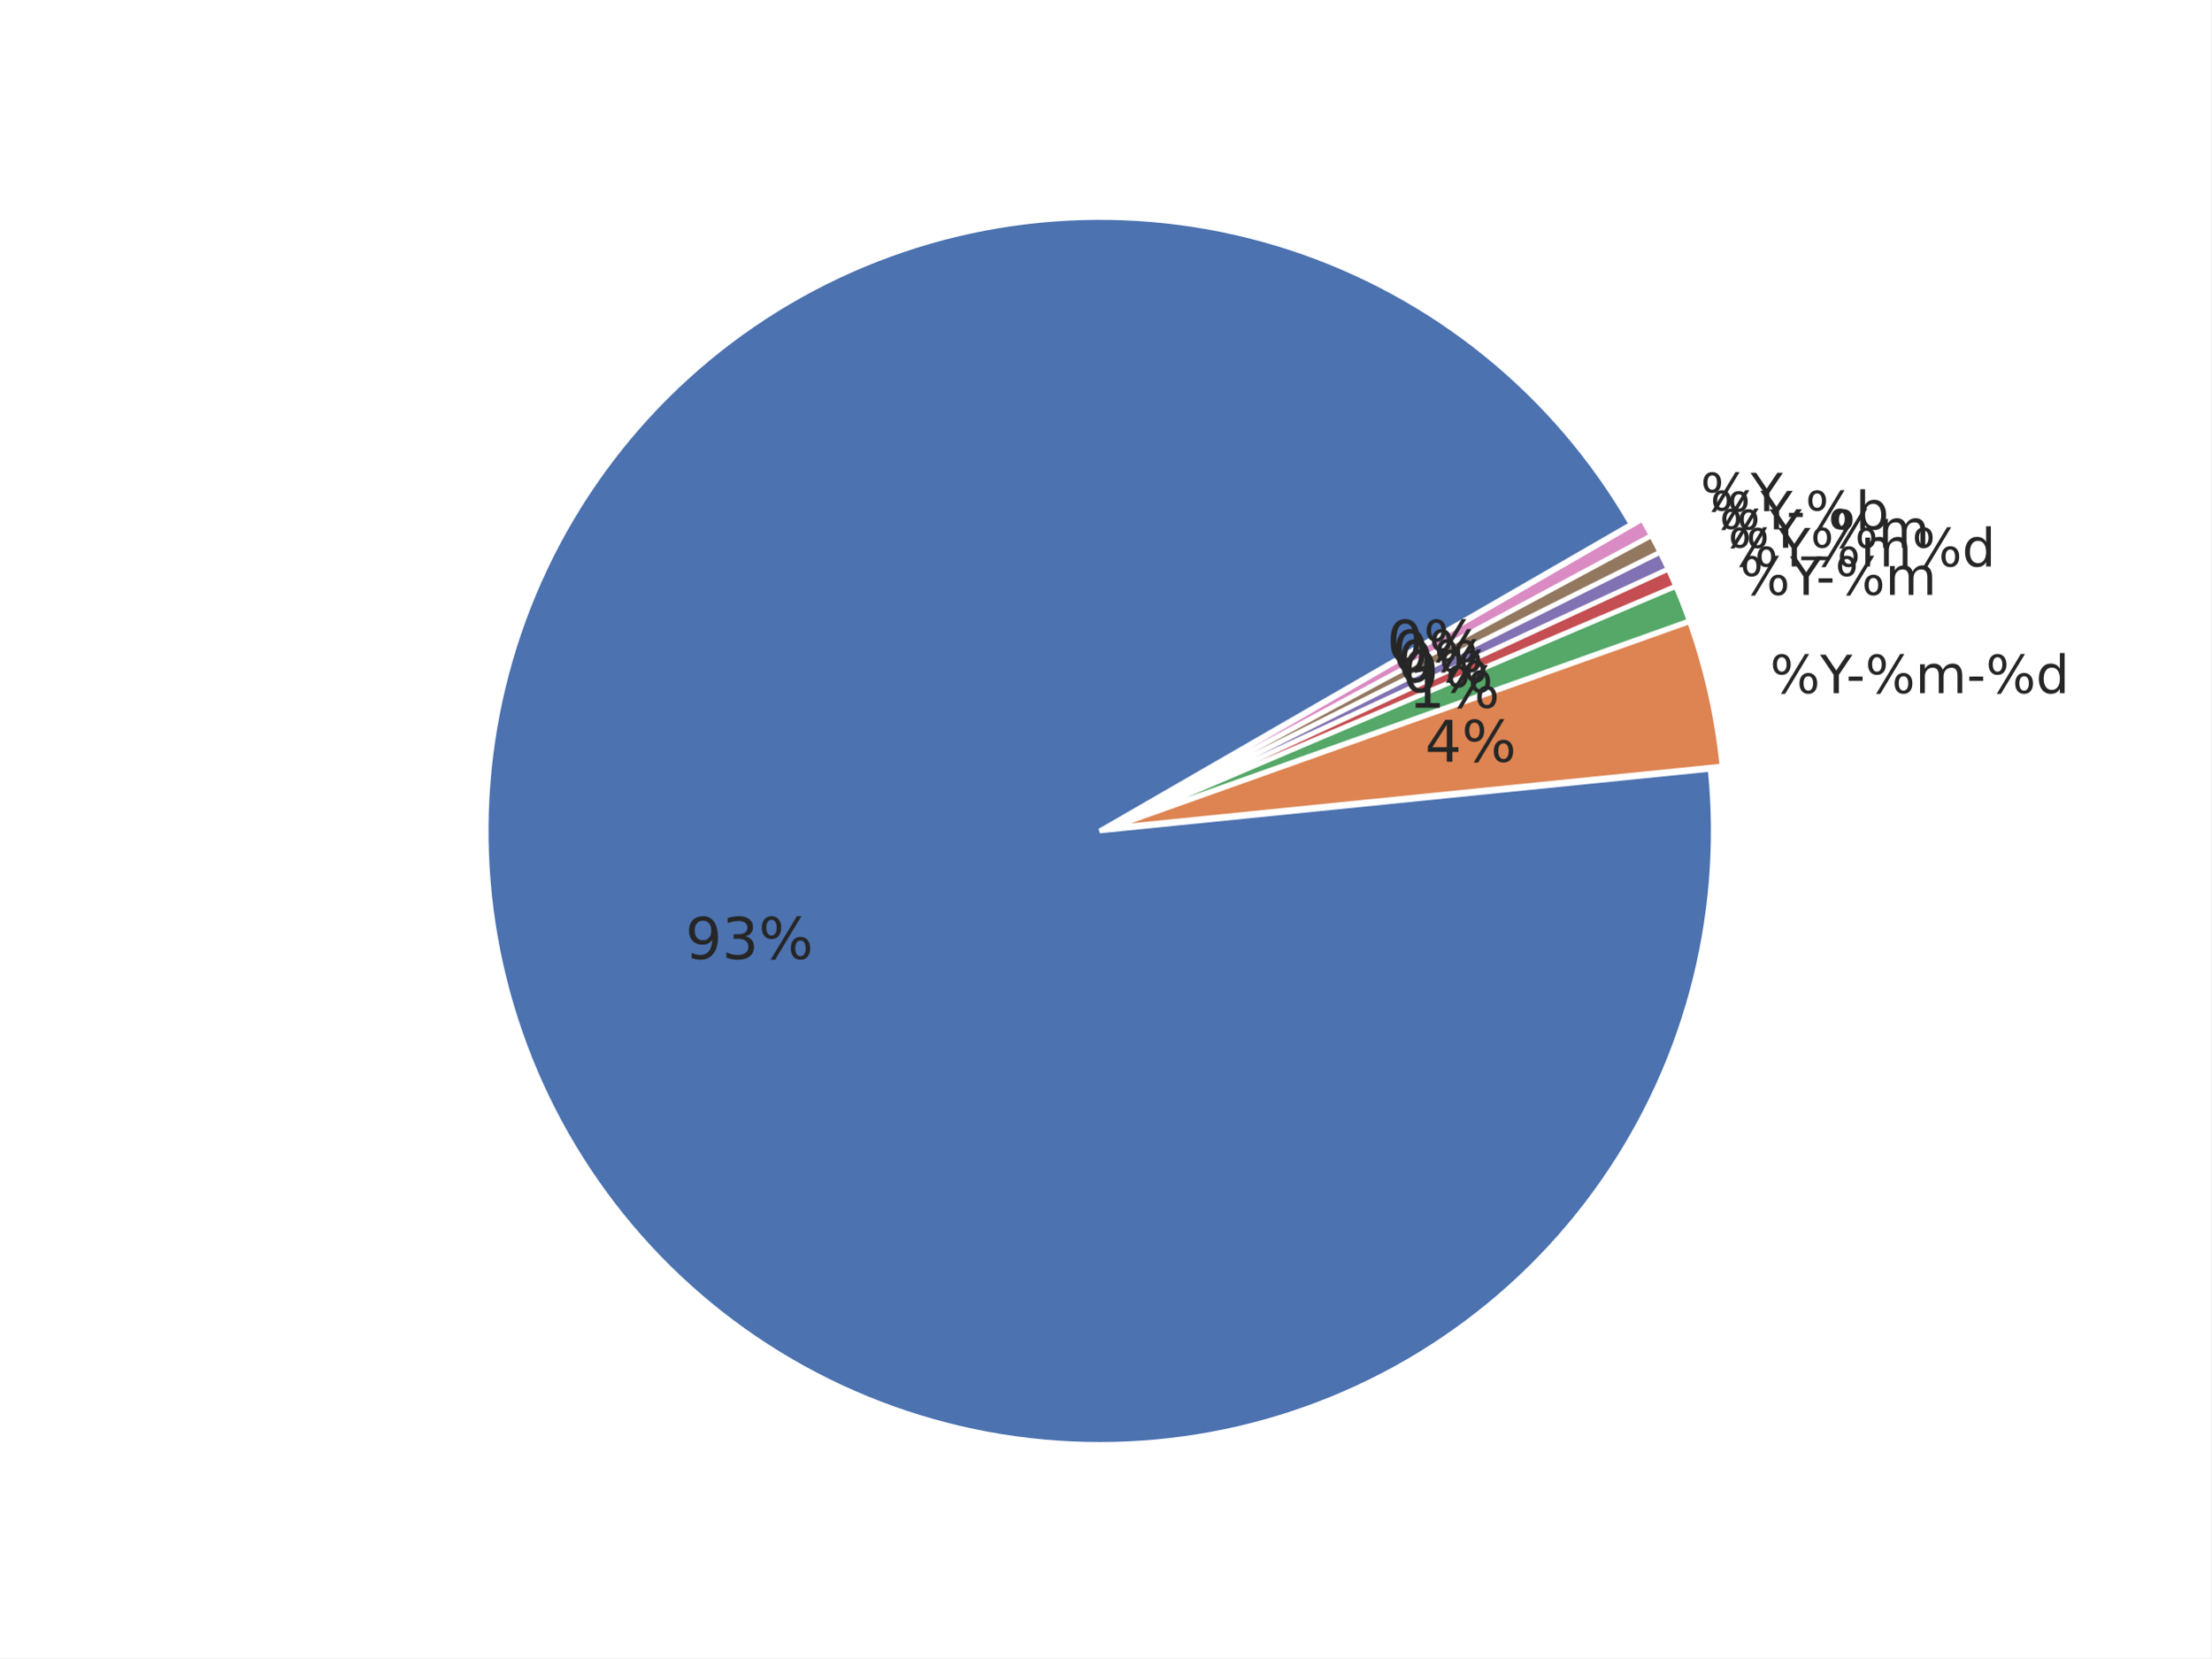
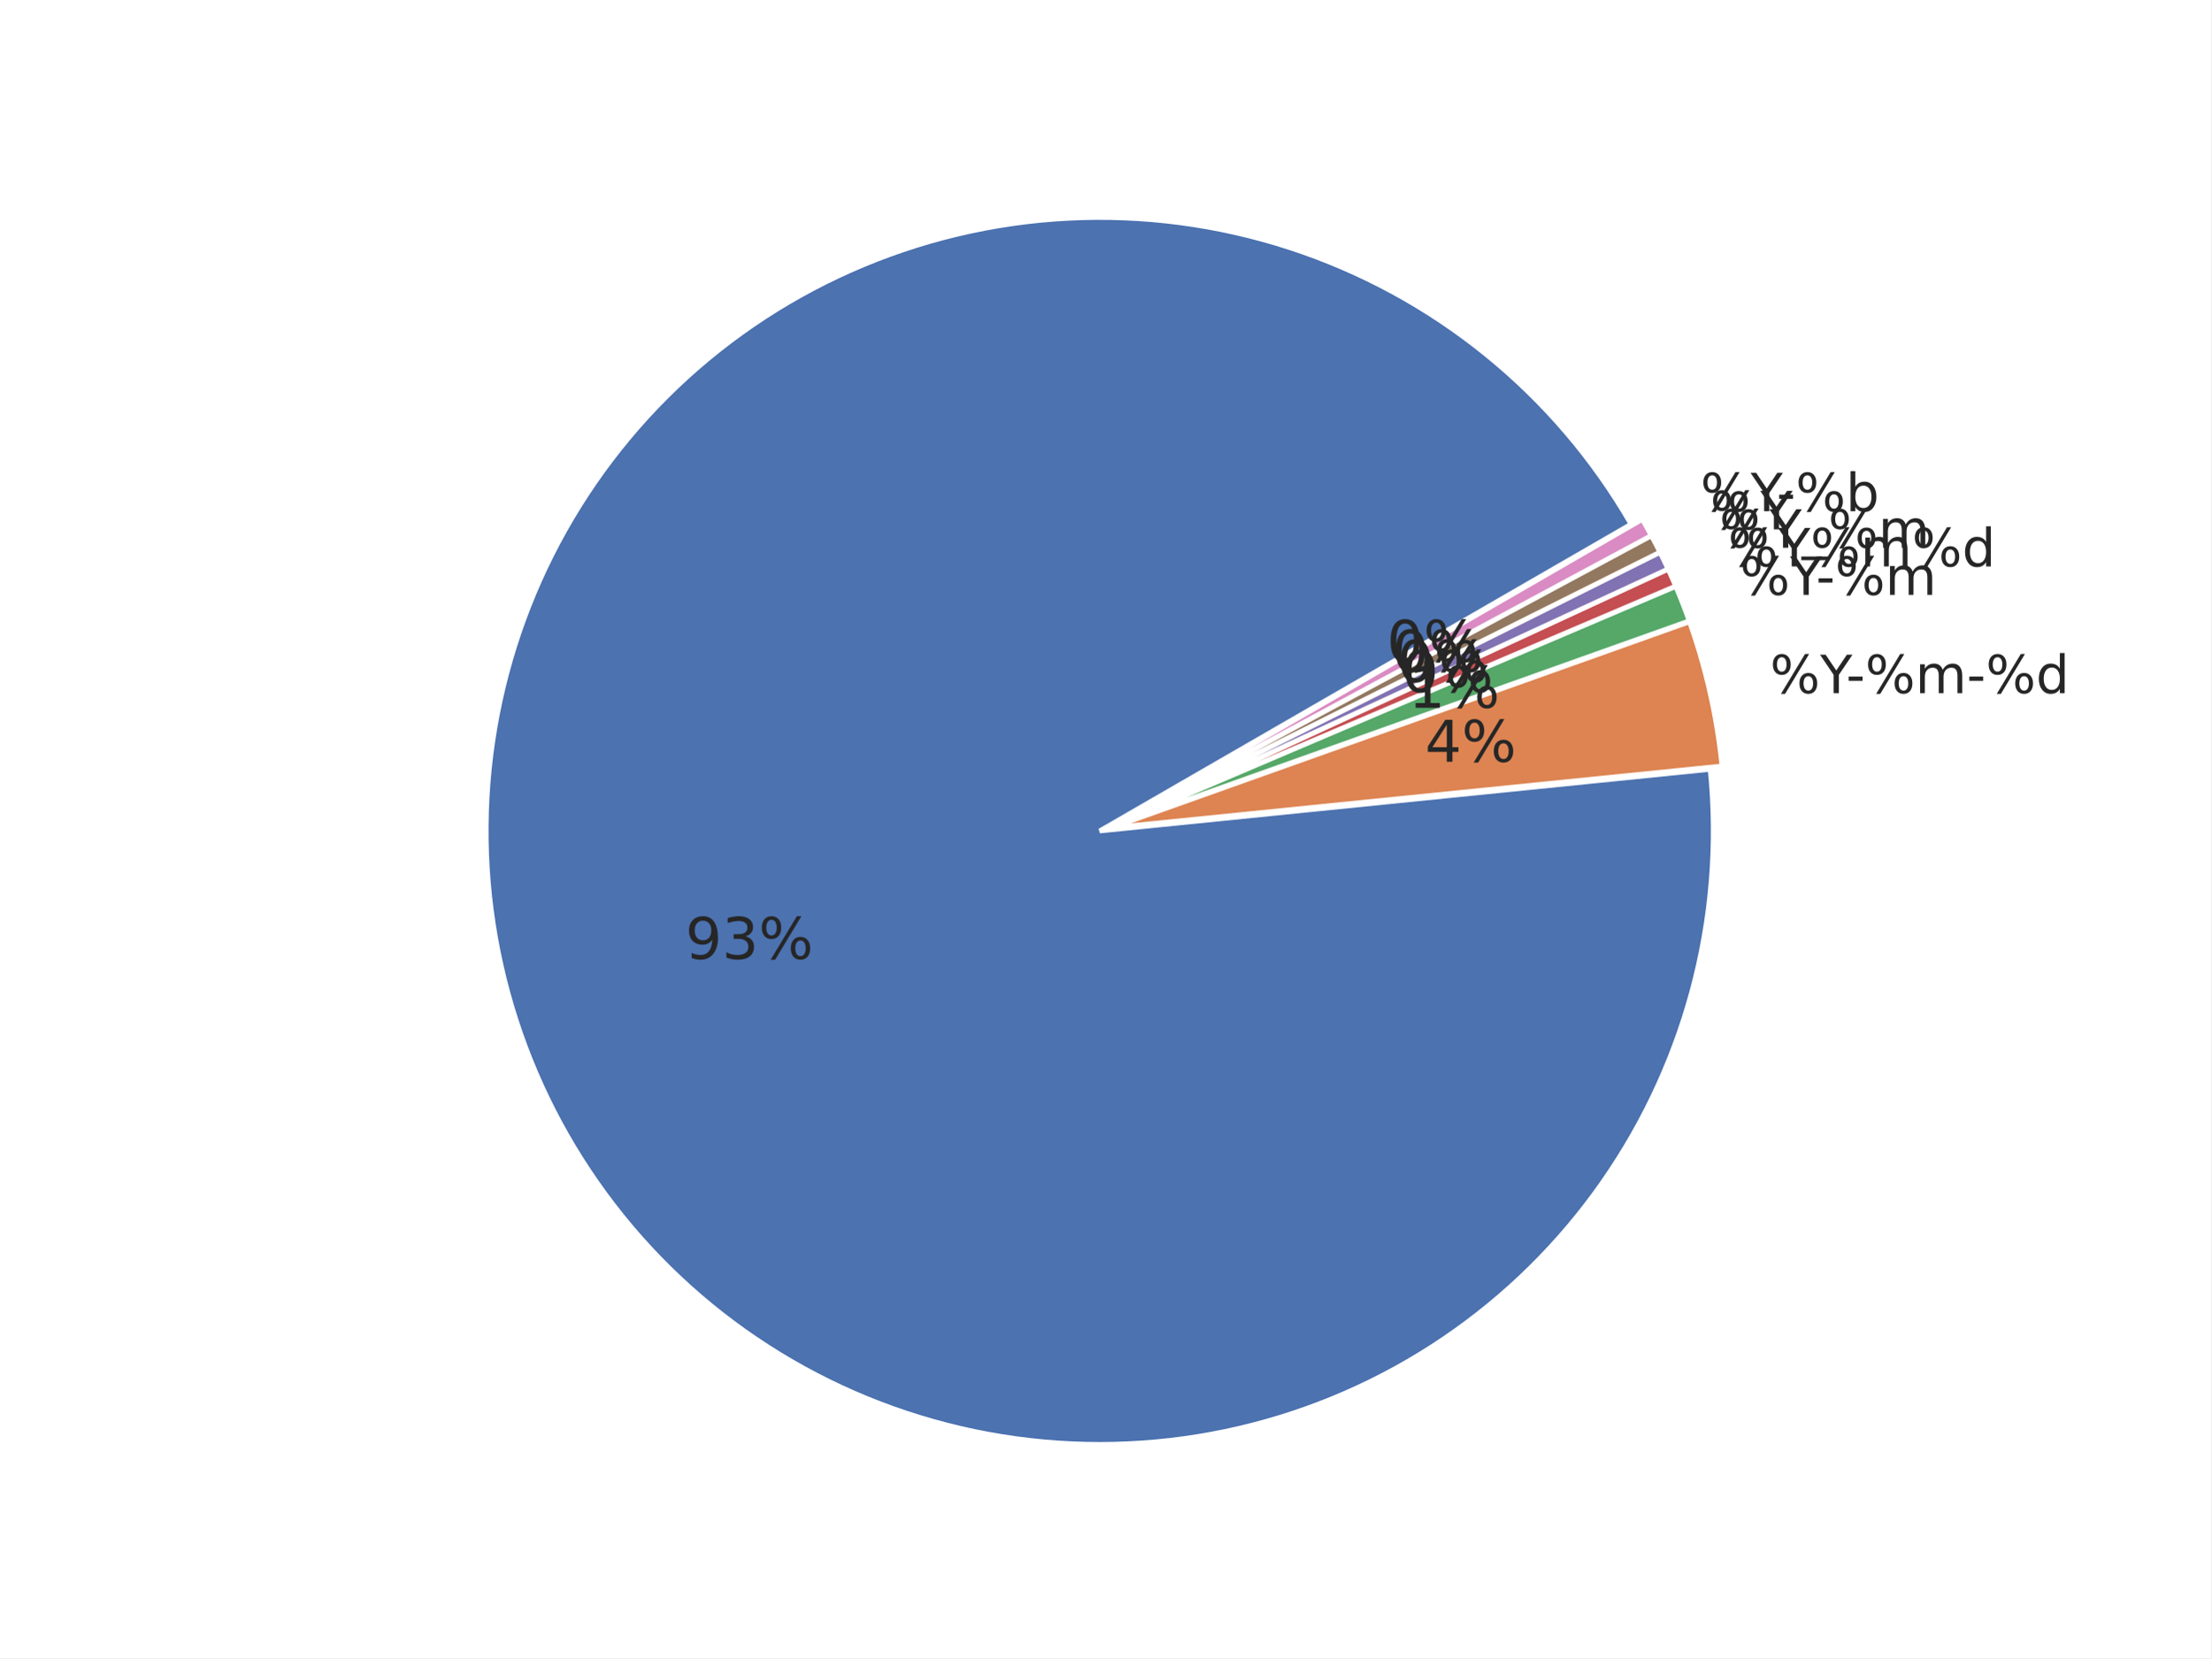
<svg xmlns="http://www.w3.org/2000/svg" xmlns:xlink="http://www.w3.org/1999/xlink" width="460.8pt" height="345.6pt" viewBox="0 0 460.8 345.6" version="1.1">
  <defs>
    <style type="text/css">*{stroke-linejoin: round; stroke-linecap: butt}</style>
  </defs>
  <g id="figure_1">
    <g id="patch_1">
      <path d="M 0 345.6  L 460.8 345.6  L 460.8 0  L 0 0  z " style="fill: #ffffff" />
    </g>
    <g id="axes_1">
      <g id="matplotlib.axis_1" />
      <g id="matplotlib.axis_2" />
      <g id="patch_2">
        <path d="M 339.923 109.257  C 332.096 95.699 321.845 83.693 309.681 73.838  C 297.517 63.982 283.646 56.444 268.759 51.599  C 253.872 46.754 238.222 44.683 222.587 45.491  C 206.953 46.298 191.599 49.97 177.29 56.324  C 162.982 62.677 149.962 71.604 138.878 82.66  C 127.794 93.716 118.834 106.714 112.445 121.006  C 106.056 135.298 102.345 150.643 101.498 166.275  C 100.651 181.908 102.682 197.564 107.49 212.462  C 112.298 227.361 119.801 241.251 129.626 253.44  C 139.45 265.629 151.43 275.91 164.969 283.772  C 178.507 291.634 193.374 296.943 208.83 299.435  C 224.286 301.926 240.068 301.559 255.391 298.35  C 270.714 295.141 285.318 289.146 298.476 280.663  C 311.633 272.179 323.122 261.351 332.368 248.718  C 341.615 236.085 348.463 221.861 352.572 206.755  C 356.681 191.648 357.981 175.915 356.407 160.339  L 229.183 173.193  z " style="fill: #4c72b0; stroke: #ffffff; stroke-linejoin: miter" />
      </g>
      <g id="patch_3">
        <path d="M 358.872 159.665  C 358.354 154.539 357.527 149.45 356.395 144.424  C 355.263 139.398 353.828 134.445 352.099 129.592  L 231.647 172.519  z " style="fill: #dd8452; stroke: #ffffff; stroke-linejoin: miter" />
      </g>
      <g id="patch_4">
        <path d="M 352.042 129.407  C 351.61 128.194 351.159 126.988 350.691 125.789  C 350.222 124.59 349.735 123.398 349.231 122.213  L 231.591 172.335  z " style="fill: #55a868; stroke: #ffffff; stroke-linejoin: miter" />
      </g>
      <g id="patch_5">
        <path d="M 349.208 122.16  C 348.956 121.567 348.699 120.977 348.438 120.388  C 348.177 119.8 347.911 119.214 347.641 118.629  L 231.569 172.281  z " style="fill: #c44e52; stroke: #ffffff; stroke-linejoin: miter" />
      </g>
      <g id="patch_6">
        <path d="M 347.625 118.594  C 347.354 118.01 347.08 117.428 346.801 116.847  C 346.522 116.267 346.239 115.689 345.951 115.113  L 231.552 172.246  z " style="fill: #8172b3; stroke: #ffffff; stroke-linejoin: miter" />
      </g>
      <g id="patch_7">
        <path d="M 345.934 115.078  C 345.646 114.502 345.354 113.929 345.058 113.357  C 344.762 112.786 344.461 112.216 344.156 111.649  L 231.535 172.211  z " style="fill: #937860; stroke: #ffffff; stroke-linejoin: miter" />
      </g>
      <g id="patch_8">
        <path d="M 344.138 111.615  C 343.833 111.048 343.524 110.484 343.21 109.921  C 342.897 109.359 342.579 108.799 342.257 108.241  L 231.517 172.177  z " style="fill: #da8bc3; stroke: #ffffff; stroke-linejoin: miter" />
      </g>
      <g id="text_1">
        <g style="fill: #262626" transform="translate(368.8695 144.4719) scale(0.11 -0.11)">
          <defs>
            <path id="DejaVuSans-8" d="M 4653 2053  Q 4381 2053 4226 1822  Q 4072 1591 4072 1178  Q 4072 772 4226 539  Q 4381 306 4653 306  Q 4919 306 5073 539  Q 5228 772 5228 1178  Q 5228 1588 5073 1820  Q 4919 2053 4653 2053  z M 4653 2450  Q 5147 2450 5437 2106  Q 5728 1763 5728 1178  Q 5728 594 5436 251  Q 5144 -91 4653 -91  Q 4153 -91 3862 251  Q 3572 594 3572 1178  Q 3572 1766 3864 2108  Q 4156 2450 4653 2450  z M 1428 4353  Q 1159 4353 1004 4120  Q 850 3888 850 3481  Q 850 3069 1003 2837  Q 1156 2606 1428 2606  Q 1700 2606 1854 2837  Q 2009 3069 2009 3481  Q 2009 3884 1853 4118  Q 1697 4353 1428 4353  z M 4250 4750  L 4750 4750  L 1831 -91  L 1331 -91  L 4250 4750  z M 1428 4750  Q 1922 4750 2215 4408  Q 2509 4066 2509 3481  Q 2509 2891 2217 2550  Q 1925 2209 1428 2209  Q 931 2209 642 2551  Q 353 2894 353 3481  Q 353 4063 643 4406  Q 934 4750 1428 4750  z " transform="scale(0.015625)" />
            <path id="DejaVuSans-3c" d="M -13 4666  L 666 4666  L 1959 2747  L 3244 4666  L 3922 4666  L 2272 2222  L 2272 0  L 1638 0  L 1638 2222  L -13 4666  z " transform="scale(0.015625)" />
            <path id="DejaVuSans-10" d="M 313 2009  L 1997 2009  L 1997 1497  L 313 1497  L 313 2009  z " transform="scale(0.015625)" />
            <path id="DejaVuSans-50" d="M 3328 2828  Q 3544 3216 3844 3400  Q 4144 3584 4550 3584  Q 5097 3584 5394 3201  Q 5691 2819 5691 2113  L 5691 0  L 5113 0  L 5113 2094  Q 5113 2597 4934 2840  Q 4756 3084 4391 3084  Q 3944 3084 3684 2787  Q 3425 2491 3425 1978  L 3425 0  L 2847 0  L 2847 2094  Q 2847 2600 2669 2842  Q 2491 3084 2119 3084  Q 1678 3084 1418 2786  Q 1159 2488 1159 1978  L 1159 0  L 581 0  L 581 3500  L 1159 3500  L 1159 2956  Q 1356 3278 1631 3431  Q 1906 3584 2284 3584  Q 2666 3584 2933 3390  Q 3200 3197 3328 2828  z " transform="scale(0.015625)" />
            <path id="DejaVuSans-47" d="M 2906 2969  L 2906 4863  L 3481 4863  L 3481 0  L 2906 0  L 2906 525  Q 2725 213 2448 61  Q 2172 -91 1784 -91  Q 1150 -91 751 415  Q 353 922 353 1747  Q 353 2572 751 3078  Q 1150 3584 1784 3584  Q 2172 3584 2448 3432  Q 2725 3281 2906 2969  z M 947 1747  Q 947 1113 1208 752  Q 1469 391 1925 391  Q 2381 391 2643 752  Q 2906 1113 2906 1747  Q 2906 2381 2643 2742  Q 2381 3103 1925 3103  Q 1469 3103 1208 2742  Q 947 2381 947 1747  z " transform="scale(0.015625)" />
          </defs>
          <use xlink:href="#DejaVuSans-8" />
          <use xlink:href="#DejaVuSans-3c" transform="translate(95.01562 0)" />
          <use xlink:href="#DejaVuSans-10" transform="translate(144.2344 0)" />
          <use xlink:href="#DejaVuSans-8" transform="translate(180.3125 0)" />
          <use xlink:href="#DejaVuSans-50" transform="translate(275.3281 0)" />
          <use xlink:href="#DejaVuSans-10" transform="translate(372.7344 0)" />
          <use xlink:href="#DejaVuSans-8" transform="translate(408.8125 0)" />
          <use xlink:href="#DejaVuSans-47" transform="translate(503.8281 0)" />
        </g>
      </g>
      <g id="text_2">
        <g style="fill: #262626" transform="translate(362.6007 123.9918) scale(0.11 -0.11)">
          <use xlink:href="#DejaVuSans-8" />
          <use xlink:href="#DejaVuSans-3c" transform="translate(95.01562 0)" />
          <use xlink:href="#DejaVuSans-10" transform="translate(144.2344 0)" />
          <use xlink:href="#DejaVuSans-8" transform="translate(180.3125 0)" />
          <use xlink:href="#DejaVuSans-50" transform="translate(275.3281 0)" />
        </g>
      </g>
      <g id="text_3">
        <g style="fill: #262626" transform="translate(360.1248 118.0571) scale(0.11 -0.11)">
          <use xlink:href="#DejaVuSans-8" />
          <use xlink:href="#DejaVuSans-3c" transform="translate(95.01562 0)" />
          <use xlink:href="#DejaVuSans-8" transform="translate(156.0938 0)" />
          <use xlink:href="#DejaVuSans-50" transform="translate(251.1094 0)" />
          <use xlink:href="#DejaVuSans-8" transform="translate(348.5156 0)" />
          <use xlink:href="#DejaVuSans-47" transform="translate(443.5312 0)" />
        </g>
      </g>
      <g id="text_4">
        <g style="fill: #262626" transform="translate(358.3259 114.1649) scale(0.11 -0.11)">
          <defs>
            <path id="DejaVuSans-42" d="M 3263 -1063  L 3263 -1509  L -63 -1509  L -63 -1063  L 3263 -1063  z " transform="scale(0.015625)" />
          </defs>
          <use xlink:href="#DejaVuSans-8" />
          <use xlink:href="#DejaVuSans-3c" transform="translate(95.01562 0)" />
          <use xlink:href="#DejaVuSans-42" transform="translate(156.0938 0)" />
          <use xlink:href="#DejaVuSans-8" transform="translate(206.0938 0)" />
          <use xlink:href="#DejaVuSans-50" transform="translate(301.1094 0)" />
        </g>
      </g>
      <g id="text_5">
-         <g style="fill: #262626" transform="translate(356.4103 110.3296) scale(0.11 -0.11)">
+         <g style="fill: #262626" transform="translate(356.4103 110.3292) scale(0.11 -0.11)">
+           <use xlink:href="#DejaVuSans-8" />
+           <use xlink:href="#DejaVuSans-3c" transform="translate(95.01562 0)" />
+         </g>
+       </g>
+       <g id="text_6">
+         <g style="fill: #262626" transform="translate(354.3797 106.5535) scale(0.11 -0.11)">
          <defs>
            <path id="DejaVuSans-45" d="M 3116 1747  Q 3116 2381 2855 2742  Q 2594 3103 2138 3103  Q 1681 3103 1420 2742  Q 1159 2381 1159 1747  Q 1159 1113 1420 752  Q 1681 391 2138 391  Q 2594 391 2855 752  Q 3116 1113 3116 1747  z M 1159 2969  Q 1341 3281 1617 3432  Q 1894 3584 2278 3584  Q 2916 3584 3314 3078  Q 3713 2572 3713 1747  Q 3713 922 3314 415  Q 2916 -91 2278 -91  Q 1894 -91 1617 61  Q 1341 213 1159 525  L 1159 0  L 581 0  L 581 4863  L 1159 4863  L 1159 2969  z " transform="scale(0.015625)" />
          </defs>
          <use xlink:href="#DejaVuSans-8" />
          <use xlink:href="#DejaVuSans-3c" transform="translate(95.01562 0)" />
          <use xlink:href="#DejaVuSans-10" transform="translate(144.2344 0)" />
          <use xlink:href="#DejaVuSans-8" transform="translate(180.3125 0)" />
          <use xlink:href="#DejaVuSans-45" transform="translate(275.3281 0)" />
-         </g>
-       </g>
-       <g id="text_6">
-         <g style="fill: #262626" transform="translate(354.3797 106.5531) scale(0.11 -0.11)">
-           <use xlink:href="#DejaVuSans-8" />
-           <use xlink:href="#DejaVuSans-3c" transform="translate(95.01562 0)" />
        </g>
      </g>
      <g id="text_7">
        <g style="fill: #262626" transform="translate(142.8314 199.8717) scale(0.12 -0.12)">
          <defs>
            <path id="DejaVuSans-1c" d="M 703 97  L 703 672  Q 941 559 1184 500  Q 1428 441 1663 441  Q 2288 441 2617 861  Q 2947 1281 2994 2138  Q 2813 1869 2534 1725  Q 2256 1581 1919 1581  Q 1219 1581 811 2004  Q 403 2428 403 3163  Q 403 3881 828 4315  Q 1253 4750 1959 4750  Q 2769 4750 3195 4129  Q 3622 3509 3622 2328  Q 3622 1225 3098 567  Q 2575 -91 1691 -91  Q 1453 -91 1209 -44  Q 966 3 703 97  z M 1959 2075  Q 2384 2075 2632 2365  Q 2881 2656 2881 3163  Q 2881 3666 2632 3958  Q 2384 4250 1959 4250  Q 1534 4250 1286 3958  Q 1038 3666 1038 3163  Q 1038 2656 1286 2365  Q 1534 2075 1959 2075  z " transform="scale(0.015625)" />
            <path id="DejaVuSans-16" d="M 2597 2516  Q 3050 2419 3304 2112  Q 3559 1806 3559 1356  Q 3559 666 3084 287  Q 2609 -91 1734 -91  Q 1441 -91 1130 -33  Q 819 25 488 141  L 488 750  Q 750 597 1062 519  Q 1375 441 1716 441  Q 2309 441 2620 675  Q 2931 909 2931 1356  Q 2931 1769 2642 2001  Q 2353 2234 1838 2234  L 1294 2234  L 1294 2753  L 1863 2753  Q 2328 2753 2575 2939  Q 2822 3125 2822 3475  Q 2822 3834 2567 4026  Q 2313 4219 1838 4219  Q 1578 4219 1281 4162  Q 984 4106 628 3988  L 628 4550  Q 988 4650 1302 4700  Q 1616 4750 1894 4750  Q 2613 4750 3031 4423  Q 3450 4097 3450 3541  Q 3450 3153 3228 2886  Q 3006 2619 2597 2516  z " transform="scale(0.015625)" />
          </defs>
          <use xlink:href="#DejaVuSans-1c" />
          <use xlink:href="#DejaVuSans-16" transform="translate(63.625 0)" />
          <use xlink:href="#DejaVuSans-8" transform="translate(127.25 0)" />
        </g>
      </g>
      <g id="text_8">
        <g style="fill: #262626" transform="translate(296.9774 158.779) scale(0.12 -0.12)">
          <defs>
            <path id="DejaVuSans-17" d="M 2419 4116  L 825 1625  L 2419 1625  L 2419 4116  z M 2253 4666  L 3047 4666  L 3047 1625  L 3713 1625  L 3713 1100  L 3047 1100  L 3047 0  L 2419 0  L 2419 1100  L 313 1100  L 313 1709  L 2253 4666  z " transform="scale(0.015625)" />
          </defs>
          <use xlink:href="#DejaVuSans-17" />
          <use xlink:href="#DejaVuSans-8" transform="translate(63.625 0)" />
        </g>
      </g>
      <g id="text_9">
        <g style="fill: #262626" transform="translate(293.5324 147.5244) scale(0.12 -0.12)">
          <defs>
            <path id="DejaVuSans-14" d="M 794 531  L 1825 531  L 1825 4091  L 703 3866  L 703 4441  L 1819 4666  L 2450 4666  L 2450 531  L 3481 531  L 3481 0  L 794 0  L 794 531  z " transform="scale(0.015625)" />
          </defs>
          <use xlink:href="#DejaVuSans-14" />
          <use xlink:href="#DejaVuSans-8" transform="translate(63.625 0)" />
        </g>
      </g>
      <g id="text_10">
        <g style="fill: #262626" transform="translate(292.1718 144.2627) scale(0.12 -0.12)">
          <defs>
            <path id="DejaVuSans-13" d="M 2034 4250  Q 1547 4250 1301 3770  Q 1056 3291 1056 2328  Q 1056 1369 1301 889  Q 1547 409 2034 409  Q 2525 409 2770 889  Q 3016 1369 3016 2328  Q 3016 3291 2770 3770  Q 2525 4250 2034 4250  z M 2034 4750  Q 2819 4750 3233 4129  Q 3647 3509 3647 2328  Q 3647 1150 3233 529  Q 2819 -91 2034 -91  Q 1250 -91 836 529  Q 422 1150 422 2328  Q 422 3509 836 4129  Q 1250 4750 2034 4750  z " transform="scale(0.015625)" />
          </defs>
          <use xlink:href="#DejaVuSans-13" />
          <use xlink:href="#DejaVuSans-8" transform="translate(63.625 0)" />
        </g>
      </g>
      <g id="text_11">
        <g style="fill: #262626" transform="translate(291.1832 142.124) scale(0.12 -0.12)">
          <use xlink:href="#DejaVuSans-13" />
          <use xlink:href="#DejaVuSans-8" transform="translate(63.625 0)" />
        </g>
      </g>
      <g id="text_12">
        <g style="fill: #262626" transform="translate(290.1305 140.0161) scale(0.12 -0.12)">
          <use xlink:href="#DejaVuSans-13" />
          <use xlink:href="#DejaVuSans-8" transform="translate(63.625 0)" />
        </g>
      </g>
      <g id="text_13">
        <g style="fill: #262626" transform="translate(289.0145 137.9409) scale(0.12 -0.12)">
          <use xlink:href="#DejaVuSans-13" />
          <use xlink:href="#DejaVuSans-8" transform="translate(63.625 0)" />
        </g>
      </g>
    </g>
  </g>
</svg>
